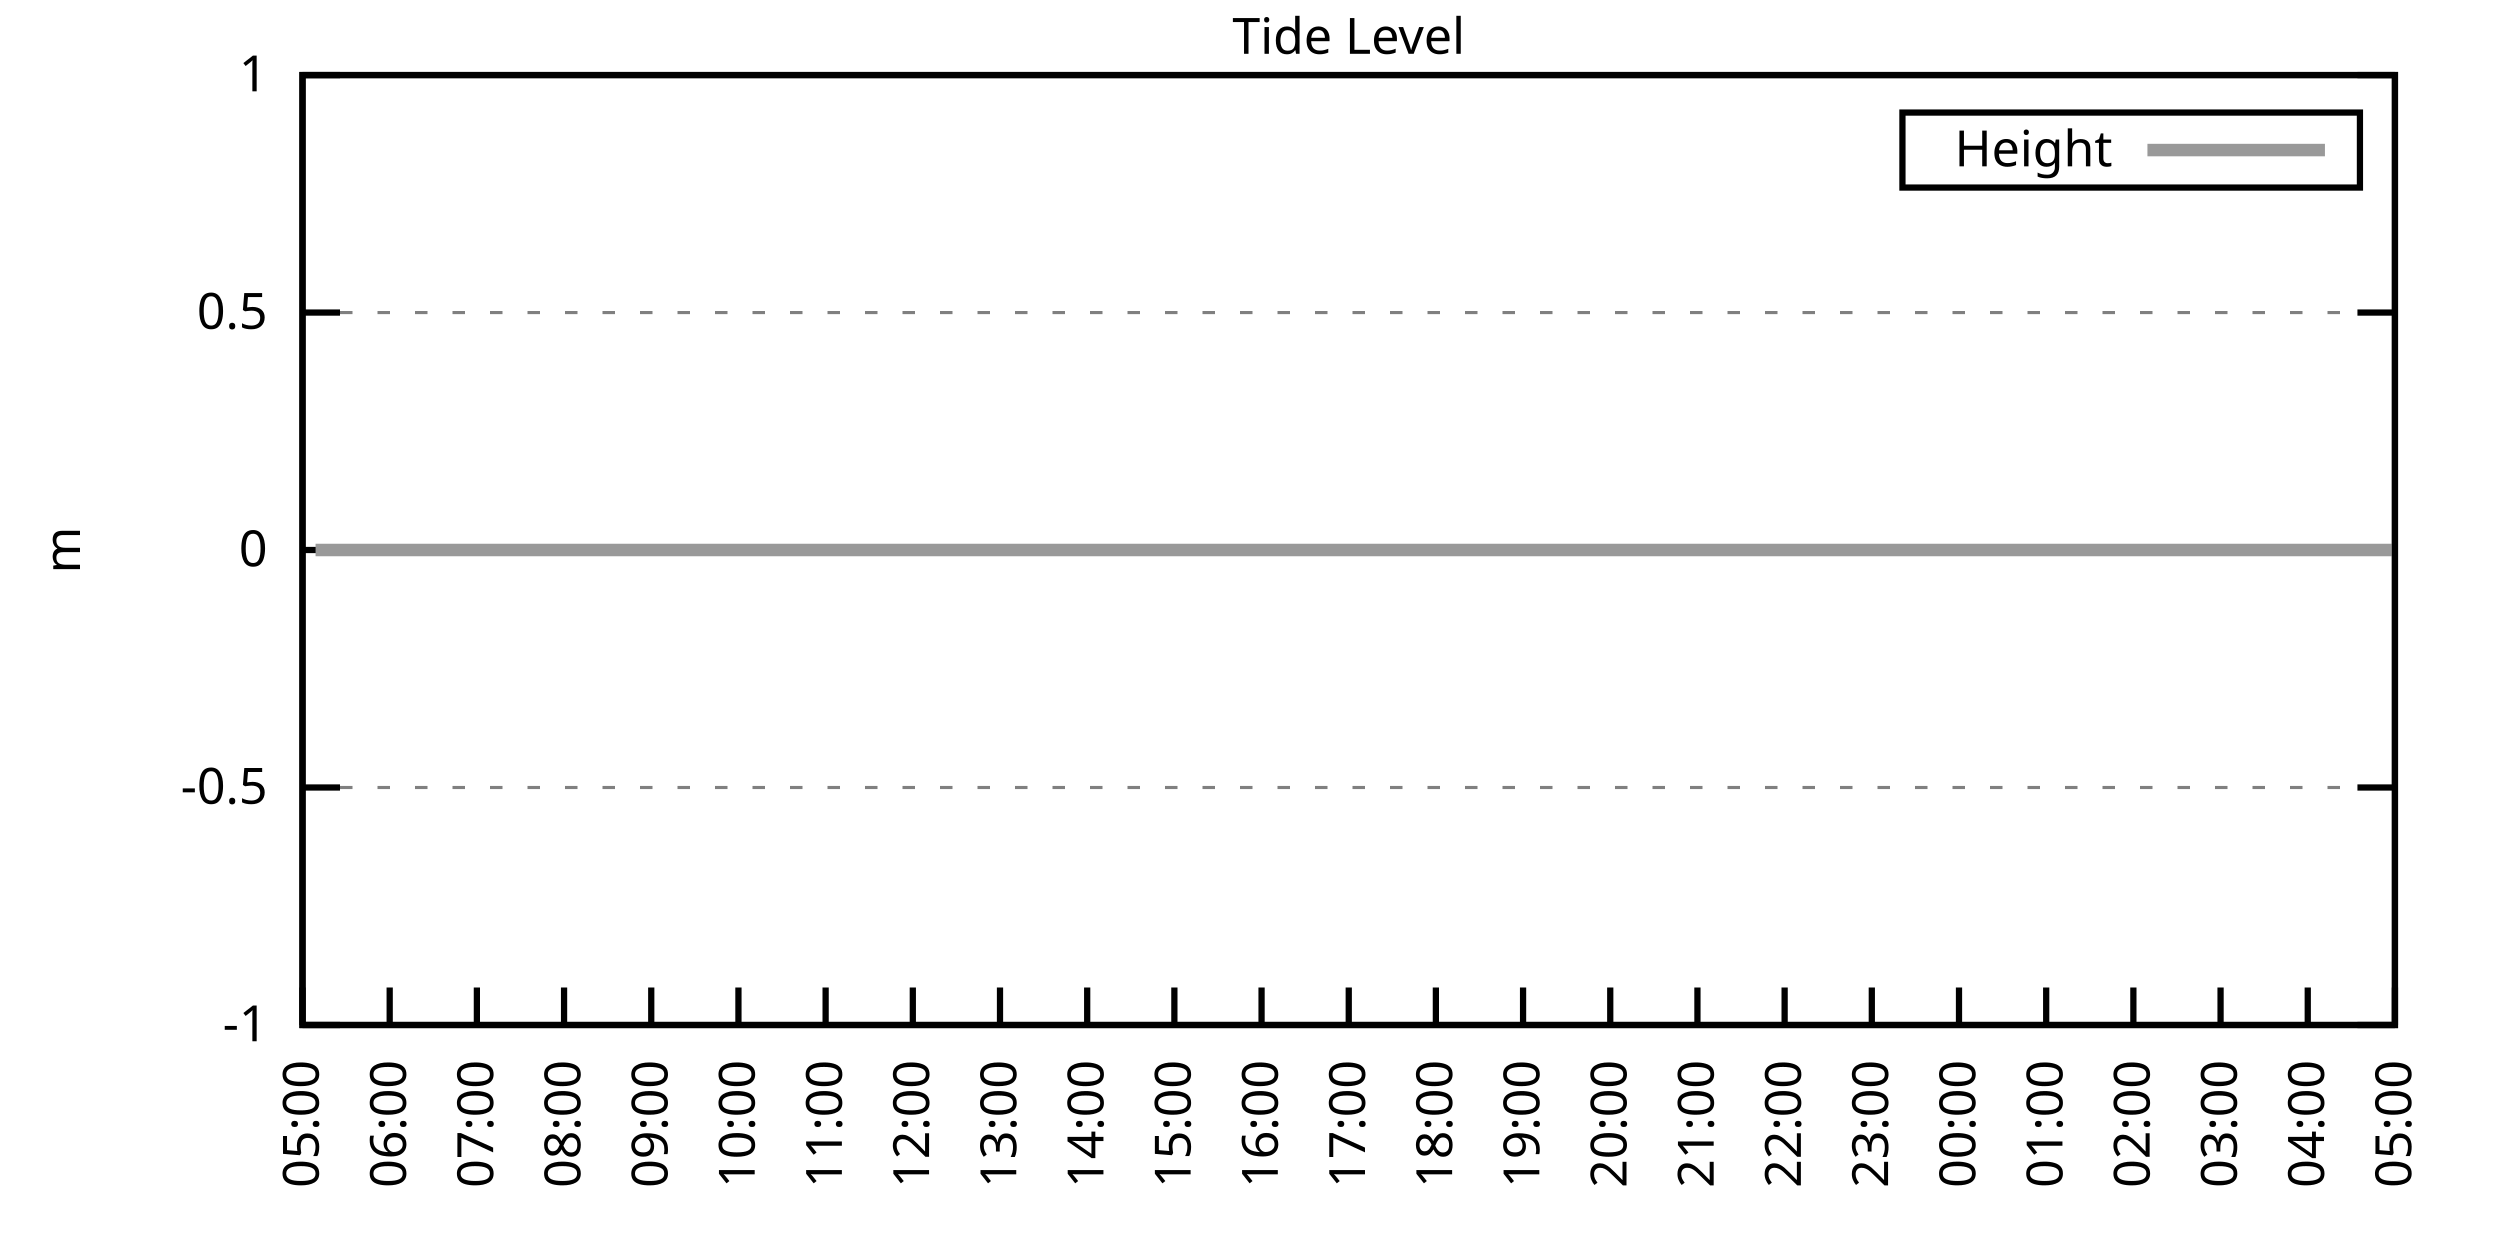
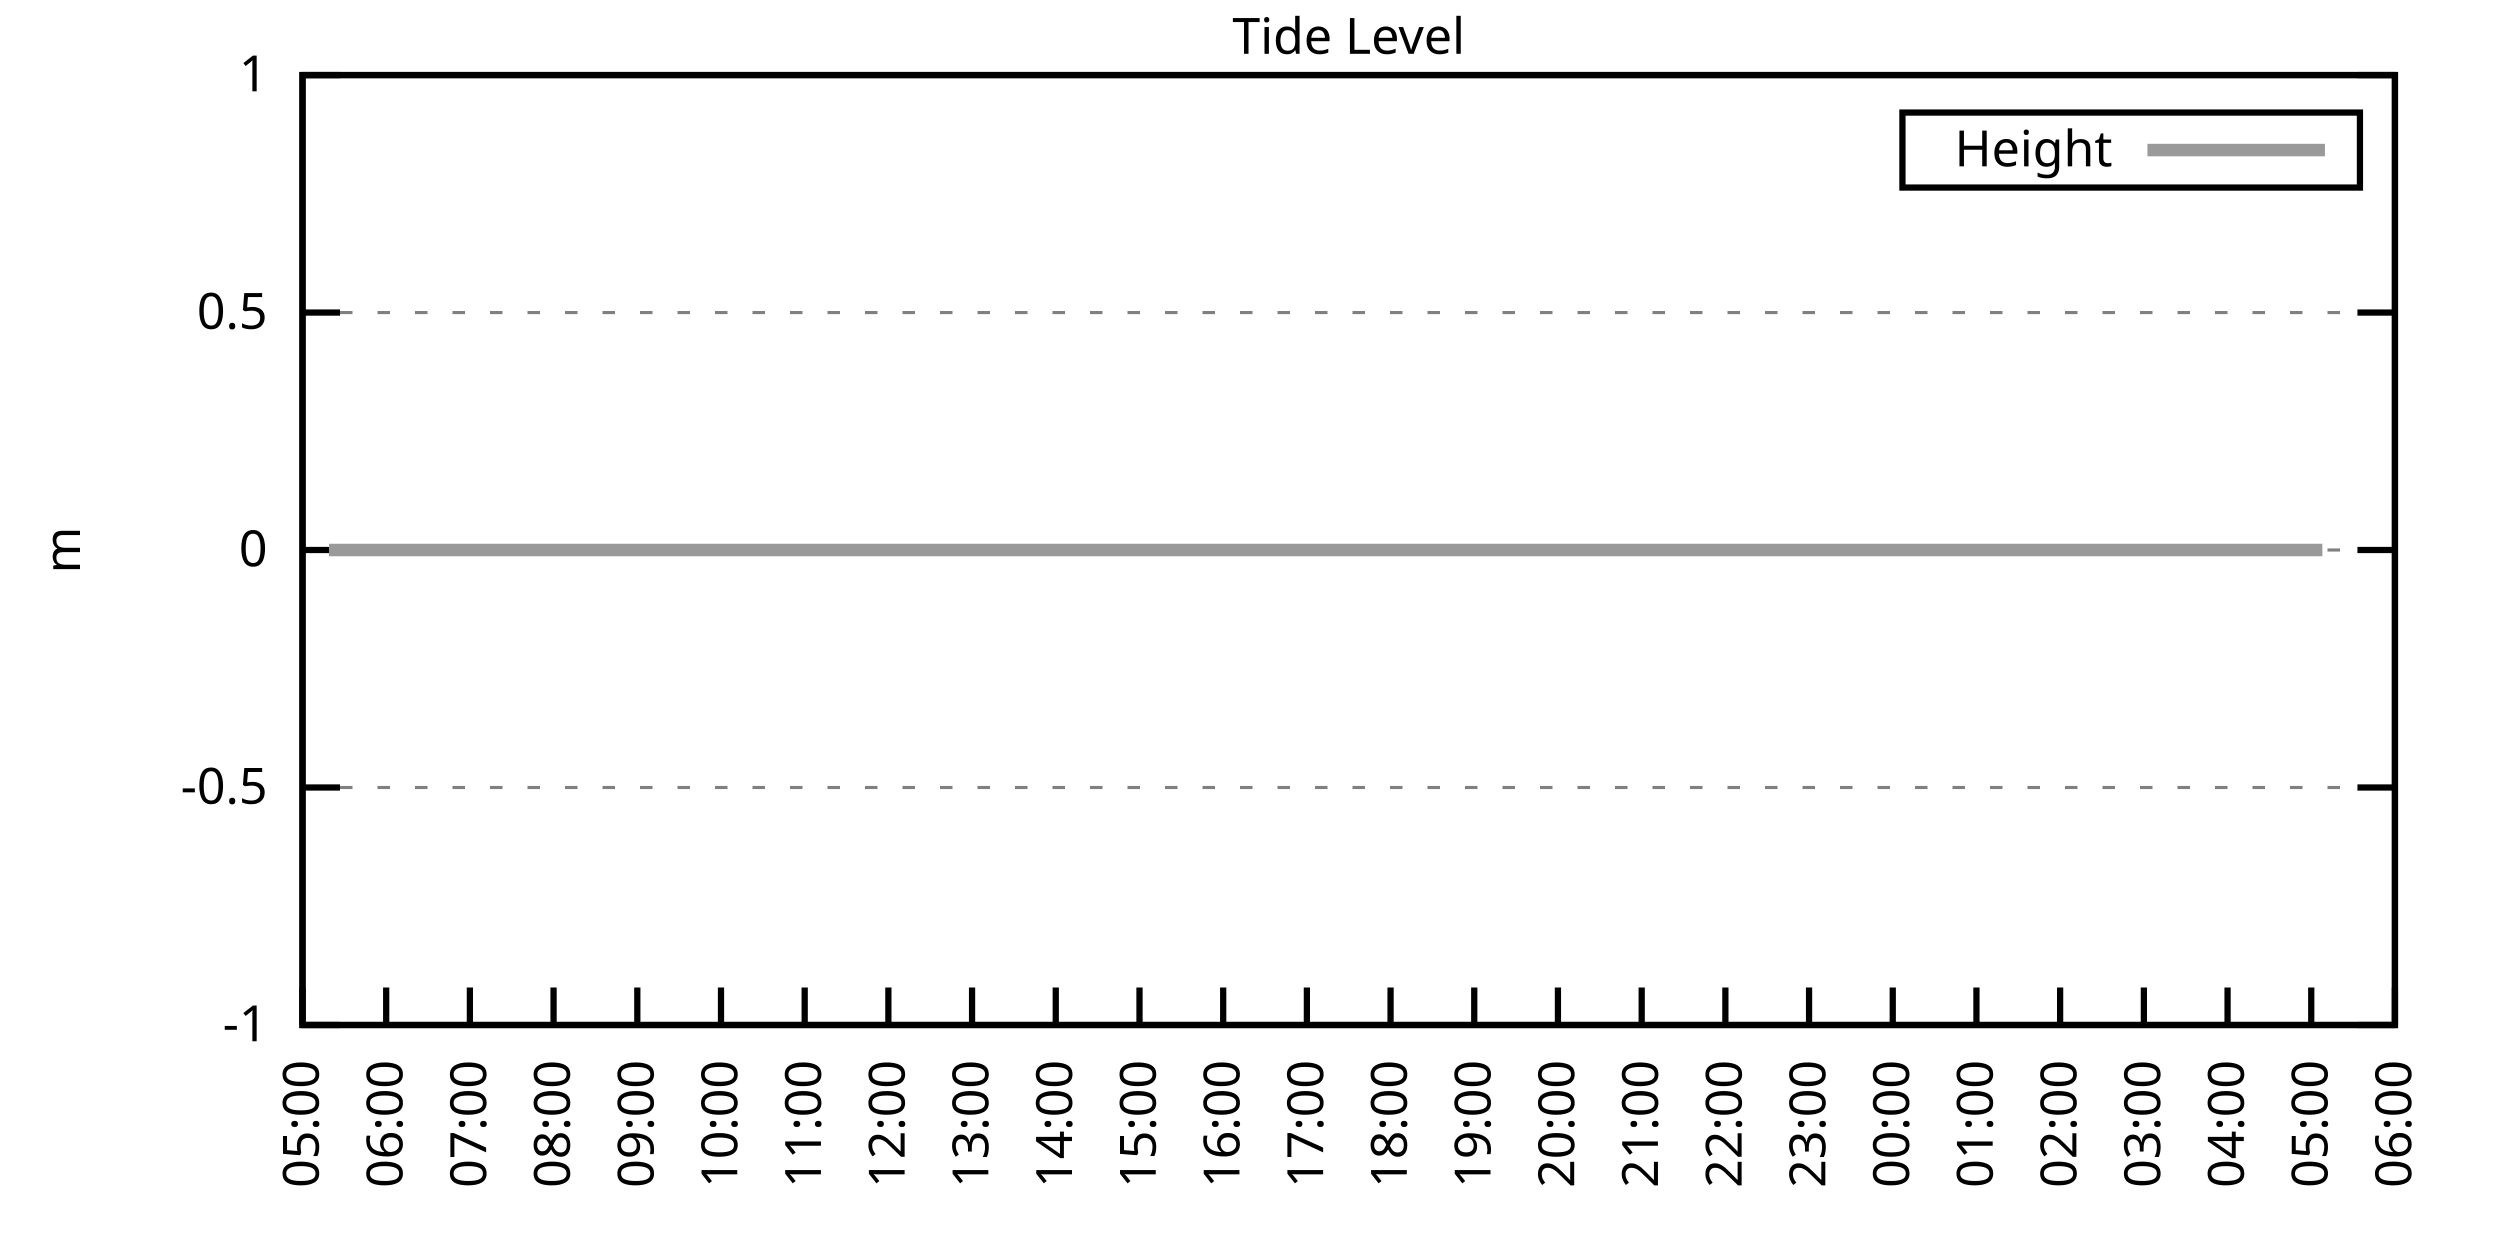
<svg xmlns="http://www.w3.org/2000/svg" xmlns:xlink="http://www.w3.org/1999/xlink" width="400" height="200" viewBox="0 0 400 200">
  <g id="gnuplot_canvas">
    <rect x="0" y="0" width="400" height="200" fill="none" />
    <defs>
      <circle id="gpDot" r="0.5" stroke-width="0.5" stroke="currentColor" />
      <path id="gpPt0" stroke-width="0.333" stroke="currentColor" d="M-1,0 h2 M0,-1 v2" />
      <path id="gpPt1" stroke-width="0.333" stroke="currentColor" d="M-1,-1 L1,1 M1,-1 L-1,1" />
      <path id="gpPt2" stroke-width="0.333" stroke="currentColor" d="M-1,0 L1,0 M0,-1 L0,1 M-1,-1 L1,1 M-1,1 L1,-1" />
      <rect id="gpPt3" stroke-width="0.333" stroke="currentColor" x="-1" y="-1" width="2" height="2" />
      <rect id="gpPt4" stroke-width="0.333" stroke="currentColor" fill="currentColor" x="-1" y="-1" width="2" height="2" />
      <circle id="gpPt5" stroke-width="0.333" stroke="currentColor" cx="0" cy="0" r="1" />
      <use xlink:href="#gpPt5" id="gpPt6" fill="currentColor" stroke="none" />
      <path id="gpPt7" stroke-width="0.333" stroke="currentColor" d="M0,-1.33 L-1.33,0.67 L1.33,0.67 z" />
      <use xlink:href="#gpPt7" id="gpPt8" fill="currentColor" stroke="none" />
      <use xlink:href="#gpPt7" id="gpPt9" stroke="currentColor" transform="rotate(180)" />
      <use xlink:href="#gpPt9" id="gpPt10" fill="currentColor" stroke="none" />
      <use xlink:href="#gpPt3" id="gpPt11" stroke="currentColor" transform="rotate(45)" />
      <use xlink:href="#gpPt11" id="gpPt12" fill="currentColor" stroke="none" />
      <path id="gpPt13" stroke-width="0.333" stroke="currentColor" d="M0,1.330 L1.265,0.411 L0.782,-1.067 L-0.782,-1.076 L-1.265,0.411 z" />
      <use xlink:href="#gpPt13" id="gpPt14" fill="currentColor" stroke="none" />
      <filter id="textbox" filterUnits="objectBoundingBox" x="0" y="0" height="1" width="1">
        <feFlood flood-color="white" flood-opacity="1" result="bgnd" />
        <feComposite in="SourceGraphic" in2="bgnd" operator="atop" />
      </filter>
      <filter id="greybox" filterUnits="objectBoundingBox" x="0" y="0" height="1" width="1">
        <feFlood flood-color="lightgrey" flood-opacity="1" result="grey" />
        <feComposite in="SourceGraphic" in2="grey" operator="atop" />
      </filter>
    </defs>
    <g fill="none" color="white" stroke="currentColor" stroke-width="1.00" stroke-linecap="butt" stroke-linejoin="miter">
</g>
    <g fill="none" color="black" stroke="currentColor" stroke-width="1.00" stroke-linecap="butt" stroke-linejoin="miter">
      <g stroke="none" shape-rendering="crispEdges">
        <polygon fill="rgb(255, 255, 255)" points="48.40,164.00 383.18,164.00 383.18,12.02 48.40,12.02 " />
      </g>
    </g>
    <g fill="none" color="black" stroke="currentColor" stroke-width="1.00" stroke-linecap="butt" stroke-linejoin="miter">
</g>
    <g fill="none" color="black" stroke="black" stroke-width="0.50" stroke-linecap="butt" stroke-linejoin="miter">
</g>
    <g fill="none" color="gray" stroke="currentColor" stroke-width="0.50" stroke-linecap="butt" stroke-linejoin="miter">
      <path stroke="gray" stroke-dasharray="2,4" class="gridline" d="M48.40,164.00 L383.19,164.00  " />
    </g>
    <g fill="none" color="gray" stroke="gray" stroke-width="1.00" stroke-linecap="butt" stroke-linejoin="miter">
</g>
    <g fill="none" color="black" stroke="currentColor" stroke-width="1.00" stroke-linecap="butt" stroke-linejoin="miter">
      <path stroke="black" d="M48.40,164.00 L54.40,164.00 M383.19,164.00 L377.19,164.00  " />
      <g transform="translate(42.80,166.60)" stroke="none" fill="black" font-family="Sans" font-size="8.00" text-anchor="end">
        <text>
          <tspan font-family="Sans">-1</tspan>
        </text>
      </g>
    </g>
    <g fill="none" color="black" stroke="currentColor" stroke-width="1.00" stroke-linecap="butt" stroke-linejoin="miter">
</g>
    <g fill="none" color="black" stroke="black" stroke-width="0.50" stroke-linecap="butt" stroke-linejoin="miter">
</g>
    <g fill="none" color="gray" stroke="currentColor" stroke-width="0.50" stroke-linecap="butt" stroke-linejoin="miter">
      <path stroke="gray" stroke-dasharray="2,4" class="gridline" d="M48.40,126.00 L383.19,126.00  " />
    </g>
    <g fill="none" color="gray" stroke="gray" stroke-width="1.00" stroke-linecap="butt" stroke-linejoin="miter">
</g>
    <g fill="none" color="black" stroke="currentColor" stroke-width="1.00" stroke-linecap="butt" stroke-linejoin="miter">
      <path stroke="black" d="M48.40,126.00 L54.40,126.00 M383.19,126.00 L377.19,126.00  " />
      <g transform="translate(42.80,128.60)" stroke="none" fill="black" font-family="Sans" font-size="8.00" text-anchor="end">
        <text>
          <tspan font-family="Sans">-0.5</tspan>
        </text>
      </g>
    </g>
    <g fill="none" color="black" stroke="currentColor" stroke-width="1.00" stroke-linecap="butt" stroke-linejoin="miter">
</g>
    <g fill="none" color="black" stroke="black" stroke-width="0.50" stroke-linecap="butt" stroke-linejoin="miter">
</g>
    <g fill="none" color="gray" stroke="currentColor" stroke-width="0.50" stroke-linecap="butt" stroke-linejoin="miter">
      <path stroke="gray" stroke-dasharray="2,4" class="gridline" d="M48.40,88.00 L383.19,88.00  " />
    </g>
    <g fill="none" color="gray" stroke="gray" stroke-width="1.00" stroke-linecap="butt" stroke-linejoin="miter">
</g>
    <g fill="none" color="black" stroke="currentColor" stroke-width="1.00" stroke-linecap="butt" stroke-linejoin="miter">
      <path stroke="black" d="M48.40,88.00 L54.40,88.00 M383.19,88.00 L377.19,88.00  " />
      <g transform="translate(42.80,90.60)" stroke="none" fill="black" font-family="Sans" font-size="8.00" text-anchor="end">
        <text>
          <tspan font-family="Sans"> 0</tspan>
        </text>
      </g>
    </g>
    <g fill="none" color="black" stroke="currentColor" stroke-width="1.00" stroke-linecap="butt" stroke-linejoin="miter">
</g>
    <g fill="none" color="black" stroke="black" stroke-width="0.50" stroke-linecap="butt" stroke-linejoin="miter">
</g>
    <g fill="none" color="gray" stroke="currentColor" stroke-width="0.50" stroke-linecap="butt" stroke-linejoin="miter">
      <path stroke="gray" stroke-dasharray="2,4" class="gridline" d="M48.40,50.01 L383.19,50.01  " />
    </g>
    <g fill="none" color="gray" stroke="gray" stroke-width="1.00" stroke-linecap="butt" stroke-linejoin="miter">
</g>
    <g fill="none" color="black" stroke="currentColor" stroke-width="1.00" stroke-linecap="butt" stroke-linejoin="miter">
      <path stroke="black" d="M48.40,50.01 L54.40,50.01 M383.19,50.01 L377.19,50.01  " />
      <g transform="translate(42.80,52.61)" stroke="none" fill="black" font-family="Sans" font-size="8.00" text-anchor="end">
        <text>
          <tspan font-family="Sans"> 0.5</tspan>
        </text>
      </g>
    </g>
    <g fill="none" color="black" stroke="currentColor" stroke-width="1.00" stroke-linecap="butt" stroke-linejoin="miter">
</g>
    <g fill="none" color="black" stroke="black" stroke-width="0.50" stroke-linecap="butt" stroke-linejoin="miter">
</g>
    <g fill="none" color="gray" stroke="currentColor" stroke-width="0.50" stroke-linecap="butt" stroke-linejoin="miter">
      <path stroke="gray" stroke-dasharray="2,4" class="gridline" d="M48.40,12.01 L383.19,12.01  " />
    </g>
    <g fill="none" color="gray" stroke="gray" stroke-width="1.00" stroke-linecap="butt" stroke-linejoin="miter">
</g>
    <g fill="none" color="black" stroke="currentColor" stroke-width="1.00" stroke-linecap="butt" stroke-linejoin="miter">
      <path stroke="black" d="M48.40,12.01 L54.40,12.01 M383.19,12.01 L377.19,12.01  " />
      <g transform="translate(42.80,14.61)" stroke="none" fill="black" font-family="Sans" font-size="8.00" text-anchor="end">
        <text>
          <tspan font-family="Sans"> 1</tspan>
        </text>
      </g>
    </g>
    <g fill="none" color="black" stroke="currentColor" stroke-width="1.00" stroke-linecap="butt" stroke-linejoin="miter">
      <path stroke="black" d="M48.40,164.00 L48.40,158.00  " />
      <g transform="translate(51.00,169.60) rotate(270.00)" stroke="none" fill="black" font-family="Sans" font-size="8.00" text-anchor="end">
        <text>
          <tspan font-family="Sans">05:00</tspan>
        </text>
      </g>
    </g>
    <g fill="none" color="black" stroke="currentColor" stroke-width="1.00" stroke-linecap="butt" stroke-linejoin="miter">
-       <path stroke="black" d="M62.35,164.00 L62.35,158.00  " />
-       <g transform="translate(64.95,169.60) rotate(270.00)" stroke="none" fill="black" font-family="Sans" font-size="8.00" text-anchor="end">
+       <path stroke="black" d="M61.79,164.00 L61.79,158.00  " />
+       <g transform="translate(64.39,169.60) rotate(270.00)" stroke="none" fill="black" font-family="Sans" font-size="8.00" text-anchor="end">
        <text>
          <tspan font-family="Sans">06:00</tspan>
        </text>
      </g>
    </g>
    <g fill="none" color="black" stroke="currentColor" stroke-width="1.00" stroke-linecap="butt" stroke-linejoin="miter">
-       <path stroke="black" d="M76.30,164.00 L76.30,158.00  " />
-       <g transform="translate(78.90,169.60) rotate(270.00)" stroke="none" fill="black" font-family="Sans" font-size="8.00" text-anchor="end">
+       <path stroke="black" d="M75.18,164.00 L75.18,158.00  " />
+       <g transform="translate(77.78,169.60) rotate(270.00)" stroke="none" fill="black" font-family="Sans" font-size="8.00" text-anchor="end">
        <text>
          <tspan font-family="Sans">07:00</tspan>
        </text>
      </g>
    </g>
    <g fill="none" color="black" stroke="currentColor" stroke-width="1.00" stroke-linecap="butt" stroke-linejoin="miter">
-       <path stroke="black" d="M90.25,164.00 L90.25,158.00  " />
-       <g transform="translate(92.85,169.60) rotate(270.00)" stroke="none" fill="black" font-family="Sans" font-size="8.00" text-anchor="end">
+       <path stroke="black" d="M88.57,164.00 L88.57,158.00  " />
+       <g transform="translate(91.17,169.60) rotate(270.00)" stroke="none" fill="black" font-family="Sans" font-size="8.00" text-anchor="end">
        <text>
          <tspan font-family="Sans">08:00</tspan>
        </text>
      </g>
    </g>
    <g fill="none" color="black" stroke="currentColor" stroke-width="1.00" stroke-linecap="butt" stroke-linejoin="miter">
-       <path stroke="black" d="M104.20,164.00 L104.20,158.00  " />
-       <g transform="translate(106.80,169.60) rotate(270.00)" stroke="none" fill="black" font-family="Sans" font-size="8.00" text-anchor="end">
+       <path stroke="black" d="M101.97,164.00 L101.97,158.00  " />
+       <g transform="translate(104.57,169.60) rotate(270.00)" stroke="none" fill="black" font-family="Sans" font-size="8.00" text-anchor="end">
        <text>
          <tspan font-family="Sans">09:00</tspan>
        </text>
      </g>
    </g>
    <g fill="none" color="black" stroke="currentColor" stroke-width="1.00" stroke-linecap="butt" stroke-linejoin="miter">
-       <path stroke="black" d="M118.15,164.00 L118.15,158.00  " />
-       <g transform="translate(120.75,169.60) rotate(270.00)" stroke="none" fill="black" font-family="Sans" font-size="8.00" text-anchor="end">
+       <path stroke="black" d="M115.36,164.00 L115.36,158.00  " />
+       <g transform="translate(117.96,169.60) rotate(270.00)" stroke="none" fill="black" font-family="Sans" font-size="8.00" text-anchor="end">
        <text>
          <tspan font-family="Sans">10:00</tspan>
        </text>
      </g>
    </g>
    <g fill="none" color="black" stroke="currentColor" stroke-width="1.00" stroke-linecap="butt" stroke-linejoin="miter">
-       <path stroke="black" d="M132.10,164.00 L132.10,158.00  " />
-       <g transform="translate(134.70,169.60) rotate(270.00)" stroke="none" fill="black" font-family="Sans" font-size="8.00" text-anchor="end">
+       <path stroke="black" d="M128.75,164.00 L128.75,158.00  " />
+       <g transform="translate(131.35,169.60) rotate(270.00)" stroke="none" fill="black" font-family="Sans" font-size="8.00" text-anchor="end">
        <text>
          <tspan font-family="Sans">11:00</tspan>
        </text>
      </g>
    </g>
    <g fill="none" color="black" stroke="currentColor" stroke-width="1.00" stroke-linecap="butt" stroke-linejoin="miter">
-       <path stroke="black" d="M146.05,164.00 L146.05,158.00  " />
-       <g transform="translate(148.65,169.60) rotate(270.00)" stroke="none" fill="black" font-family="Sans" font-size="8.00" text-anchor="end">
+       <path stroke="black" d="M142.14,164.00 L142.14,158.00  " />
+       <g transform="translate(144.74,169.60) rotate(270.00)" stroke="none" fill="black" font-family="Sans" font-size="8.00" text-anchor="end">
        <text>
          <tspan font-family="Sans">12:00</tspan>
        </text>
      </g>
    </g>
    <g fill="none" color="black" stroke="currentColor" stroke-width="1.00" stroke-linecap="butt" stroke-linejoin="miter">
-       <path stroke="black" d="M160.00,164.00 L160.00,158.00  " />
-       <g transform="translate(162.60,169.60) rotate(270.00)" stroke="none" fill="black" font-family="Sans" font-size="8.00" text-anchor="end">
+       <path stroke="black" d="M155.53,164.00 L155.53,158.00  " />
+       <g transform="translate(158.13,169.60) rotate(270.00)" stroke="none" fill="black" font-family="Sans" font-size="8.00" text-anchor="end">
        <text>
          <tspan font-family="Sans">13:00</tspan>
        </text>
      </g>
    </g>
    <g fill="none" color="black" stroke="currentColor" stroke-width="1.00" stroke-linecap="butt" stroke-linejoin="miter">
-       <path stroke="black" d="M173.95,164.00 L173.95,158.00  " />
-       <g transform="translate(176.55,169.60) rotate(270.00)" stroke="none" fill="black" font-family="Sans" font-size="8.00" text-anchor="end">
+       <path stroke="black" d="M168.92,164.00 L168.92,158.00  " />
+       <g transform="translate(171.52,169.60) rotate(270.00)" stroke="none" fill="black" font-family="Sans" font-size="8.00" text-anchor="end">
        <text>
          <tspan font-family="Sans">14:00</tspan>
        </text>
      </g>
    </g>
    <g fill="none" color="black" stroke="currentColor" stroke-width="1.00" stroke-linecap="butt" stroke-linejoin="miter">
-       <path stroke="black" d="M187.90,164.00 L187.90,158.00  " />
-       <g transform="translate(190.50,169.60) rotate(270.00)" stroke="none" fill="black" font-family="Sans" font-size="8.00" text-anchor="end">
+       <path stroke="black" d="M182.32,164.00 L182.32,158.00  " />
+       <g transform="translate(184.92,169.60) rotate(270.00)" stroke="none" fill="black" font-family="Sans" font-size="8.00" text-anchor="end">
        <text>
          <tspan font-family="Sans">15:00</tspan>
        </text>
      </g>
    </g>
    <g fill="none" color="black" stroke="currentColor" stroke-width="1.00" stroke-linecap="butt" stroke-linejoin="miter">
-       <path stroke="black" d="M201.85,164.00 L201.85,158.00  " />
-       <g transform="translate(204.45,169.60) rotate(270.00)" stroke="none" fill="black" font-family="Sans" font-size="8.00" text-anchor="end">
+       <path stroke="black" d="M195.71,164.00 L195.71,158.00  " />
+       <g transform="translate(198.31,169.60) rotate(270.00)" stroke="none" fill="black" font-family="Sans" font-size="8.00" text-anchor="end">
        <text>
          <tspan font-family="Sans">16:00</tspan>
        </text>
      </g>
    </g>
    <g fill="none" color="black" stroke="currentColor" stroke-width="1.00" stroke-linecap="butt" stroke-linejoin="miter">
-       <path stroke="black" d="M215.80,164.00 L215.80,158.00  " />
-       <g transform="translate(218.40,169.60) rotate(270.00)" stroke="none" fill="black" font-family="Sans" font-size="8.00" text-anchor="end">
+       <path stroke="black" d="M209.10,164.00 L209.10,158.00  " />
+       <g transform="translate(211.70,169.60) rotate(270.00)" stroke="none" fill="black" font-family="Sans" font-size="8.00" text-anchor="end">
        <text>
          <tspan font-family="Sans">17:00</tspan>
        </text>
      </g>
    </g>
    <g fill="none" color="black" stroke="currentColor" stroke-width="1.00" stroke-linecap="butt" stroke-linejoin="miter">
-       <path stroke="black" d="M229.74,164.00 L229.74,158.00  " />
-       <g transform="translate(232.34,169.60) rotate(270.00)" stroke="none" fill="black" font-family="Sans" font-size="8.00" text-anchor="end">
+       <path stroke="black" d="M222.49,164.00 L222.49,158.00  " />
+       <g transform="translate(225.09,169.60) rotate(270.00)" stroke="none" fill="black" font-family="Sans" font-size="8.00" text-anchor="end">
        <text>
          <tspan font-family="Sans">18:00</tspan>
        </text>
      </g>
    </g>
    <g fill="none" color="black" stroke="currentColor" stroke-width="1.00" stroke-linecap="butt" stroke-linejoin="miter">
-       <path stroke="black" d="M243.69,164.00 L243.69,158.00  " />
-       <g transform="translate(246.29,169.60) rotate(270.00)" stroke="none" fill="black" font-family="Sans" font-size="8.00" text-anchor="end">
+       <path stroke="black" d="M235.88,164.00 L235.88,158.00  " />
+       <g transform="translate(238.48,169.60) rotate(270.00)" stroke="none" fill="black" font-family="Sans" font-size="8.00" text-anchor="end">
        <text>
          <tspan font-family="Sans">19:00</tspan>
        </text>
      </g>
    </g>
    <g fill="none" color="black" stroke="currentColor" stroke-width="1.00" stroke-linecap="butt" stroke-linejoin="miter">
-       <path stroke="black" d="M257.64,164.00 L257.64,158.00  " />
-       <g transform="translate(260.24,169.60) rotate(270.00)" stroke="none" fill="black" font-family="Sans" font-size="8.00" text-anchor="end">
+       <path stroke="black" d="M249.27,164.00 L249.27,158.00  " />
+       <g transform="translate(251.87,169.60) rotate(270.00)" stroke="none" fill="black" font-family="Sans" font-size="8.00" text-anchor="end">
        <text>
          <tspan font-family="Sans">20:00</tspan>
        </text>
      </g>
    </g>
    <g fill="none" color="black" stroke="currentColor" stroke-width="1.00" stroke-linecap="butt" stroke-linejoin="miter">
-       <path stroke="black" d="M271.59,164.00 L271.59,158.00  " />
-       <g transform="translate(274.19,169.60) rotate(270.00)" stroke="none" fill="black" font-family="Sans" font-size="8.00" text-anchor="end">
+       <path stroke="black" d="M262.67,164.00 L262.67,158.00  " />
+       <g transform="translate(265.27,169.60) rotate(270.00)" stroke="none" fill="black" font-family="Sans" font-size="8.00" text-anchor="end">
        <text>
          <tspan font-family="Sans">21:00</tspan>
        </text>
      </g>
    </g>
    <g fill="none" color="black" stroke="currentColor" stroke-width="1.00" stroke-linecap="butt" stroke-linejoin="miter">
-       <path stroke="black" d="M285.54,164.00 L285.54,158.00  " />
-       <g transform="translate(288.14,169.60) rotate(270.00)" stroke="none" fill="black" font-family="Sans" font-size="8.00" text-anchor="end">
+       <path stroke="black" d="M276.06,164.00 L276.06,158.00  " />
+       <g transform="translate(278.66,169.60) rotate(270.00)" stroke="none" fill="black" font-family="Sans" font-size="8.00" text-anchor="end">
        <text>
          <tspan font-family="Sans">22:00</tspan>
        </text>
      </g>
    </g>
    <g fill="none" color="black" stroke="currentColor" stroke-width="1.00" stroke-linecap="butt" stroke-linejoin="miter">
-       <path stroke="black" d="M299.49,164.00 L299.49,158.00  " />
-       <g transform="translate(302.09,169.60) rotate(270.00)" stroke="none" fill="black" font-family="Sans" font-size="8.00" text-anchor="end">
+       <path stroke="black" d="M289.45,164.00 L289.45,158.00  " />
+       <g transform="translate(292.05,169.60) rotate(270.00)" stroke="none" fill="black" font-family="Sans" font-size="8.00" text-anchor="end">
        <text>
          <tspan font-family="Sans">23:00</tspan>
        </text>
      </g>
    </g>
    <g fill="none" color="black" stroke="currentColor" stroke-width="1.00" stroke-linecap="butt" stroke-linejoin="miter">
-       <path stroke="black" d="M313.44,164.00 L313.44,158.00  " />
-       <g transform="translate(316.04,169.60) rotate(270.00)" stroke="none" fill="black" font-family="Sans" font-size="8.00" text-anchor="end">
+       <path stroke="black" d="M302.84,164.00 L302.84,158.00  " />
+       <g transform="translate(305.44,169.60) rotate(270.00)" stroke="none" fill="black" font-family="Sans" font-size="8.00" text-anchor="end">
        <text>
          <tspan font-family="Sans">00:00</tspan>
        </text>
      </g>
    </g>
    <g fill="none" color="black" stroke="currentColor" stroke-width="1.00" stroke-linecap="butt" stroke-linejoin="miter">
-       <path stroke="black" d="M327.39,164.00 L327.39,158.00  " />
-       <g transform="translate(329.99,169.60) rotate(270.00)" stroke="none" fill="black" font-family="Sans" font-size="8.00" text-anchor="end">
+       <path stroke="black" d="M316.23,164.00 L316.23,158.00  " />
+       <g transform="translate(318.83,169.60) rotate(270.00)" stroke="none" fill="black" font-family="Sans" font-size="8.00" text-anchor="end">
        <text>
          <tspan font-family="Sans">01:00</tspan>
        </text>
      </g>
    </g>
    <g fill="none" color="black" stroke="currentColor" stroke-width="1.00" stroke-linecap="butt" stroke-linejoin="miter">
-       <path stroke="black" d="M341.34,164.00 L341.34,158.00  " />
-       <g transform="translate(343.94,169.60) rotate(270.00)" stroke="none" fill="black" font-family="Sans" font-size="8.00" text-anchor="end">
+       <path stroke="black" d="M329.62,164.00 L329.62,158.00  " />
+       <g transform="translate(332.22,169.60) rotate(270.00)" stroke="none" fill="black" font-family="Sans" font-size="8.00" text-anchor="end">
        <text>
          <tspan font-family="Sans">02:00</tspan>
        </text>
      </g>
    </g>
    <g fill="none" color="black" stroke="currentColor" stroke-width="1.00" stroke-linecap="butt" stroke-linejoin="miter">
-       <path stroke="black" d="M355.29,164.00 L355.29,158.00  " />
-       <g transform="translate(357.89,169.60) rotate(270.00)" stroke="none" fill="black" font-family="Sans" font-size="8.00" text-anchor="end">
+       <path stroke="black" d="M343.02,164.00 L343.02,158.00  " />
+       <g transform="translate(345.62,169.60) rotate(270.00)" stroke="none" fill="black" font-family="Sans" font-size="8.00" text-anchor="end">
        <text>
          <tspan font-family="Sans">03:00</tspan>
        </text>
      </g>
    </g>
    <g fill="none" color="black" stroke="currentColor" stroke-width="1.00" stroke-linecap="butt" stroke-linejoin="miter">
-       <path stroke="black" d="M369.24,164.00 L369.24,158.00  " />
-       <g transform="translate(371.84,169.60) rotate(270.00)" stroke="none" fill="black" font-family="Sans" font-size="8.00" text-anchor="end">
+       <path stroke="black" d="M356.41,164.00 L356.41,158.00  " />
+       <g transform="translate(359.01,169.60) rotate(270.00)" stroke="none" fill="black" font-family="Sans" font-size="8.00" text-anchor="end">
        <text>
          <tspan font-family="Sans">04:00</tspan>
+         </text>
+       </g>
+     </g>
+     <g fill="none" color="black" stroke="currentColor" stroke-width="1.00" stroke-linecap="butt" stroke-linejoin="miter">
+       <path stroke="black" d="M369.80,164.00 L369.80,158.00  " />
+       <g transform="translate(372.40,169.60) rotate(270.00)" stroke="none" fill="black" font-family="Sans" font-size="8.00" text-anchor="end">
+         <text>
+           <tspan font-family="Sans">05:00</tspan>
        </text>
      </g>
    </g>
    <g fill="none" color="black" stroke="currentColor" stroke-width="1.00" stroke-linecap="butt" stroke-linejoin="miter">
      <path stroke="black" d="M383.19,164.00 L383.19,158.00  " />
      <g transform="translate(385.79,169.60) rotate(270.00)" stroke="none" fill="black" font-family="Sans" font-size="8.00" text-anchor="end">
        <text>
-           <tspan font-family="Sans">05:00</tspan>
+           <tspan font-family="Sans">06:00</tspan>
        </text>
      </g>
    </g>
    <g fill="none" color="black" stroke="currentColor" stroke-width="1.00" stroke-linecap="butt" stroke-linejoin="miter">
</g>
    <g fill="none" color="black" stroke="currentColor" stroke-width="1.00" stroke-linecap="butt" stroke-linejoin="miter">
      <path stroke="black" d="M48.40,12.01 L48.40,164.00 L383.19,164.00 L383.19,12.01 L48.40,12.01 Z  " />
    </g>
    <g fill="none" color="black" stroke="currentColor" stroke-width="1.00" stroke-linecap="butt" stroke-linejoin="miter">
</g>
    <g fill="none" color="black" stroke="currentColor" stroke-width="1.00" stroke-linecap="butt" stroke-linejoin="miter">
      <path stroke="black" d="M304.39,30.01 L304.39,18.01 L377.59,18.01 L377.59,30.01 L304.39,30.01 Z  " />
    </g>
    <g id="Tide_level_plot_1">
      <g fill="none" color="white" stroke="black" stroke-width="2.00" stroke-linecap="butt" stroke-linejoin="miter">
</g>
      <g fill="none" color="black" stroke="currentColor" stroke-width="2.00" stroke-linecap="butt" stroke-linejoin="miter">
        <g transform="translate(337.99,26.61)" stroke="none" fill="black" font-family="Sans" font-size="8.00" text-anchor="end">
          <text>
            <tspan font-family="Sans">Height</tspan>
          </text>
        </g>
      </g>
      <g fill="none" color="black" stroke="currentColor" stroke-width="2.00" stroke-linecap="butt" stroke-linejoin="miter">
-         <path stroke="rgb(153, 153, 153)" d="M343.59,24.01 L371.99,24.01 M50.49,88.00 L52.82,88.00 L54.91,88.00 L57.23,88.00 L59.79,88.00 L61.88,88.00   L64.44,88.00 L66.53,88.00 L68.86,88.00 L71.42,88.00 L73.74,88.00 L75.83,88.00 L78.39,88.00 L80.72,88.00   L83.04,88.00 L85.13,88.00 L87.46,88.00 L90.02,88.00 L91.88,88.00 L94.43,88.00 L96.76,88.00 L99.32,88.00   L101.41,88.00 L103.73,88.00 L106.29,88.00 L108.62,88.00 L110.71,88.00 L113.27,88.00 L115.59,88.00 L117.92,88.00   L120.01,88.00 L122.33,88.00 L124.89,88.00 L127.22,88.00 L129.31,88.00 L131.63,88.00 L134.19,88.00 L136.28,88.00   L138.84,88.00 L140.93,88.00 L143.26,88.00 L145.81,88.00 L148.14,88.00 L150.46,88.00 L152.32,88.00 L154.88,88.00   L156.97,88.00 L159.53,88.00 L162.09,88.00 L164.18,88.00 L166.51,88.00 L168.83,88.00 L171.16,88.00 L173.71,88.00   L176.04,88.00 L178.36,88.00 L180.69,88.00 L182.78,88.00 L185.34,88.00 L187.66,88.00 L192.08,88.00 L194.41,88.00   L196.27,88.00 L198.82,88.00 L201.38,88.00 L203.94,88.00 L206.26,88.00 L208.12,88.00 L210.68,88.00 L213.01,88.00   L215.56,88.00 L217.89,88.00 L219.98,88.00 L222.54,88.00 L224.63,88.00 L226.95,88.00 L229.28,88.00 L231.84,88.00   L234.16,88.00 L236.49,88.00 L238.81,88.00 L240.90,88.00 L243.46,88.00 L245.32,88.00 L247.65,88.00 L250.20,88.00   L252.76,88.00 L254.62,88.00 L257.18,88.00 L259.50,88.00 L262.06,88.00 L263.92,88.00 L266.48,88.00 L268.57,88.00   L271.36,88.00 L273.22,88.00 L275.78,88.00 L278.34,88.00 L280.20,88.00 L282.99,88.00 L285.08,88.00 L287.40,88.00   L289.96,88.00 L291.82,88.00 L294.38,88.00 L296.47,88.00 L299.03,88.00 L301.35,88.00 L303.91,88.00 L306.23,88.00   L308.33,88.00 L310.88,88.00 L312.98,88.00 L315.53,88.00 L317.63,88.00 L320.18,88.00 L322.51,88.00 L324.37,88.00   L326.93,88.00 L329.25,88.00 L331.58,88.00 L334.13,88.00 L336.23,88.00 L338.78,88.00 L340.88,88.00 L343.43,88.00   L345.76,88.00 L347.85,88.00 L350.41,88.00 L352.27,88.00 L354.83,88.00 L357.38,88.00 L359.48,88.00 L361.80,88.00   L364.36,88.00 L366.68,88.00 L368.78,88.00 L371.10,88.00 L373.66,88.00 L375.75,88.00 L378.31,88.00 L380.40,88.00   L382.96,88.00  " />
+         <path stroke="rgb(153, 153, 153)" d="M343.59,24.01 L371.99,24.01 M52.64,88.00 L54.65,88.00 L56.88,88.00 L59.34,88.00 L61.35,88.00 L63.80,88.00   L65.81,88.00 L68.04,88.00 L70.50,88.00 L72.73,88.00 L74.74,88.00 L77.19,88.00 L79.42,88.00 L81.66,88.00   L83.66,88.00 L85.90,88.00 L88.35,88.00 L90.14,88.00 L92.59,88.00 L94.82,88.00 L97.28,88.00 L99.29,88.00   L101.52,88.00 L103.98,88.00 L106.21,88.00 L108.22,88.00 L110.67,88.00 L112.90,88.00 L115.13,88.00 L117.14,88.00   L119.38,88.00 L121.83,88.00 L124.06,88.00 L126.07,88.00 L128.30,88.00 L130.76,88.00 L132.77,88.00 L135.22,88.00   L137.23,88.00 L139.46,88.00 L141.92,88.00 L144.15,88.00 L146.38,88.00 L148.17,88.00 L150.62,88.00 L152.63,88.00   L155.09,88.00 L157.54,88.00 L159.55,88.00 L161.78,88.00 L164.01,88.00 L166.25,88.00 L168.70,88.00 L170.93,88.00   L173.17,88.00 L175.40,88.00 L177.41,88.00 L179.86,88.00 L182.09,88.00 L186.33,88.00 L188.57,88.00 L190.35,88.00   L192.81,88.00 L195.26,88.00 L197.72,88.00 L199.95,88.00 L201.73,88.00 L204.19,88.00 L206.42,88.00 L208.88,88.00   L211.11,88.00 L213.12,88.00 L215.57,88.00 L217.58,88.00 L219.81,88.00 L222.04,88.00 L224.50,88.00 L226.73,88.00   L228.96,88.00 L231.20,88.00 L233.20,88.00 L235.66,88.00 L237.44,88.00 L239.68,88.00 L242.13,88.00 L244.59,88.00   L246.37,88.00 L248.83,88.00 L251.06,88.00 L253.51,88.00 L255.30,88.00 L257.76,88.00 L259.76,88.00 L262.44,88.00   L264.23,88.00 L266.68,88.00 L269.14,88.00 L270.92,88.00 L273.60,88.00 L275.61,88.00 L277.84,88.00 L280.30,88.00   L282.08,88.00 L284.54,88.00 L286.55,88.00 L289.00,88.00 L291.23,88.00 L293.69,88.00 L295.92,88.00 L297.93,88.00   L300.39,88.00 L302.39,88.00 L304.85,88.00 L306.86,88.00 L309.31,88.00 L311.54,88.00 L313.33,88.00 L315.79,88.00   L318.02,88.00 L320.25,88.00 L322.70,88.00 L324.71,88.00 L327.17,88.00 L329.18,88.00 L331.63,88.00 L333.86,88.00   L335.87,88.00 L338.33,88.00 L340.11,88.00 L342.57,88.00 L345.02,88.00 L347.03,88.00 L349.26,88.00 L351.72,88.00   L353.95,88.00 L355.96,88.00 L358.19,88.00 L360.65,88.00 L362.66,88.00 L365.11,88.00 L367.12,88.00 L369.58,88.00   L371.58,88.00  " />
      </g>
    </g>
    <g fill="none" color="black" stroke="currentColor" stroke-width="2.00" stroke-linecap="butt" stroke-linejoin="miter">
</g>
    <g fill="none" color="black" stroke="black" stroke-width="1.00" stroke-linecap="butt" stroke-linejoin="miter">
</g>
    <g fill="none" color="black" stroke="currentColor" stroke-width="1.00" stroke-linecap="butt" stroke-linejoin="miter">
      <path stroke="black" d="M48.40,12.01 L48.40,164.00 L383.19,164.00 L383.19,12.01 L48.40,12.01 Z  " />
      <g transform="translate(12.80,88.01) rotate(270.00)" stroke="none" fill="black" font-family="Sans" font-size="8.00" text-anchor="middle">
        <text>
          <tspan font-family="Sans">m</tspan>
        </text>
      </g>
    </g>
    <g fill="none" color="black" stroke="currentColor" stroke-width="1.00" stroke-linecap="butt" stroke-linejoin="miter">
</g>
    <g fill="none" color="black" stroke="currentColor" stroke-width="1.00" stroke-linecap="butt" stroke-linejoin="miter">
      <g transform="translate(215.79,8.61)" stroke="none" fill="black" font-family="Sans" font-size="8.00" text-anchor="middle">
        <text>
          <tspan font-family="Sans">Tide Level</tspan>
        </text>
      </g>
    </g>
    <g fill="none" color="black" stroke="currentColor" stroke-width="1.00" stroke-linecap="butt" stroke-linejoin="miter">
</g>
  </g>
</svg>
